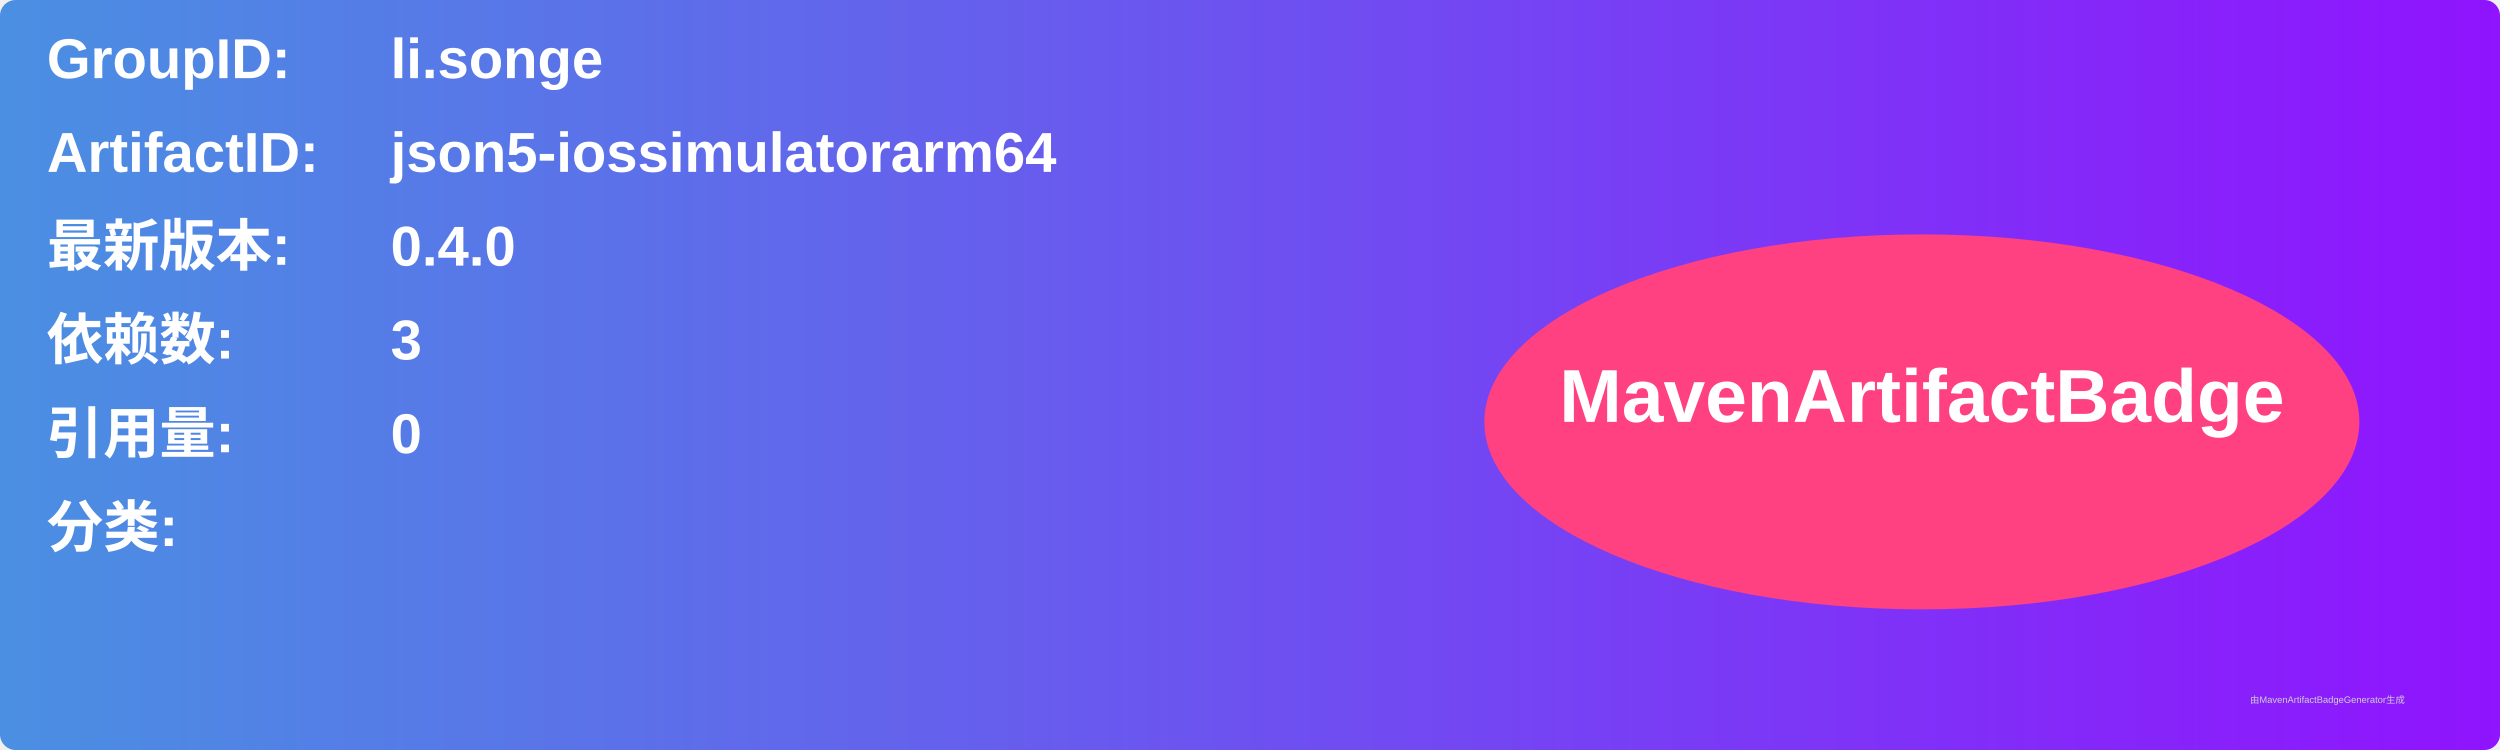
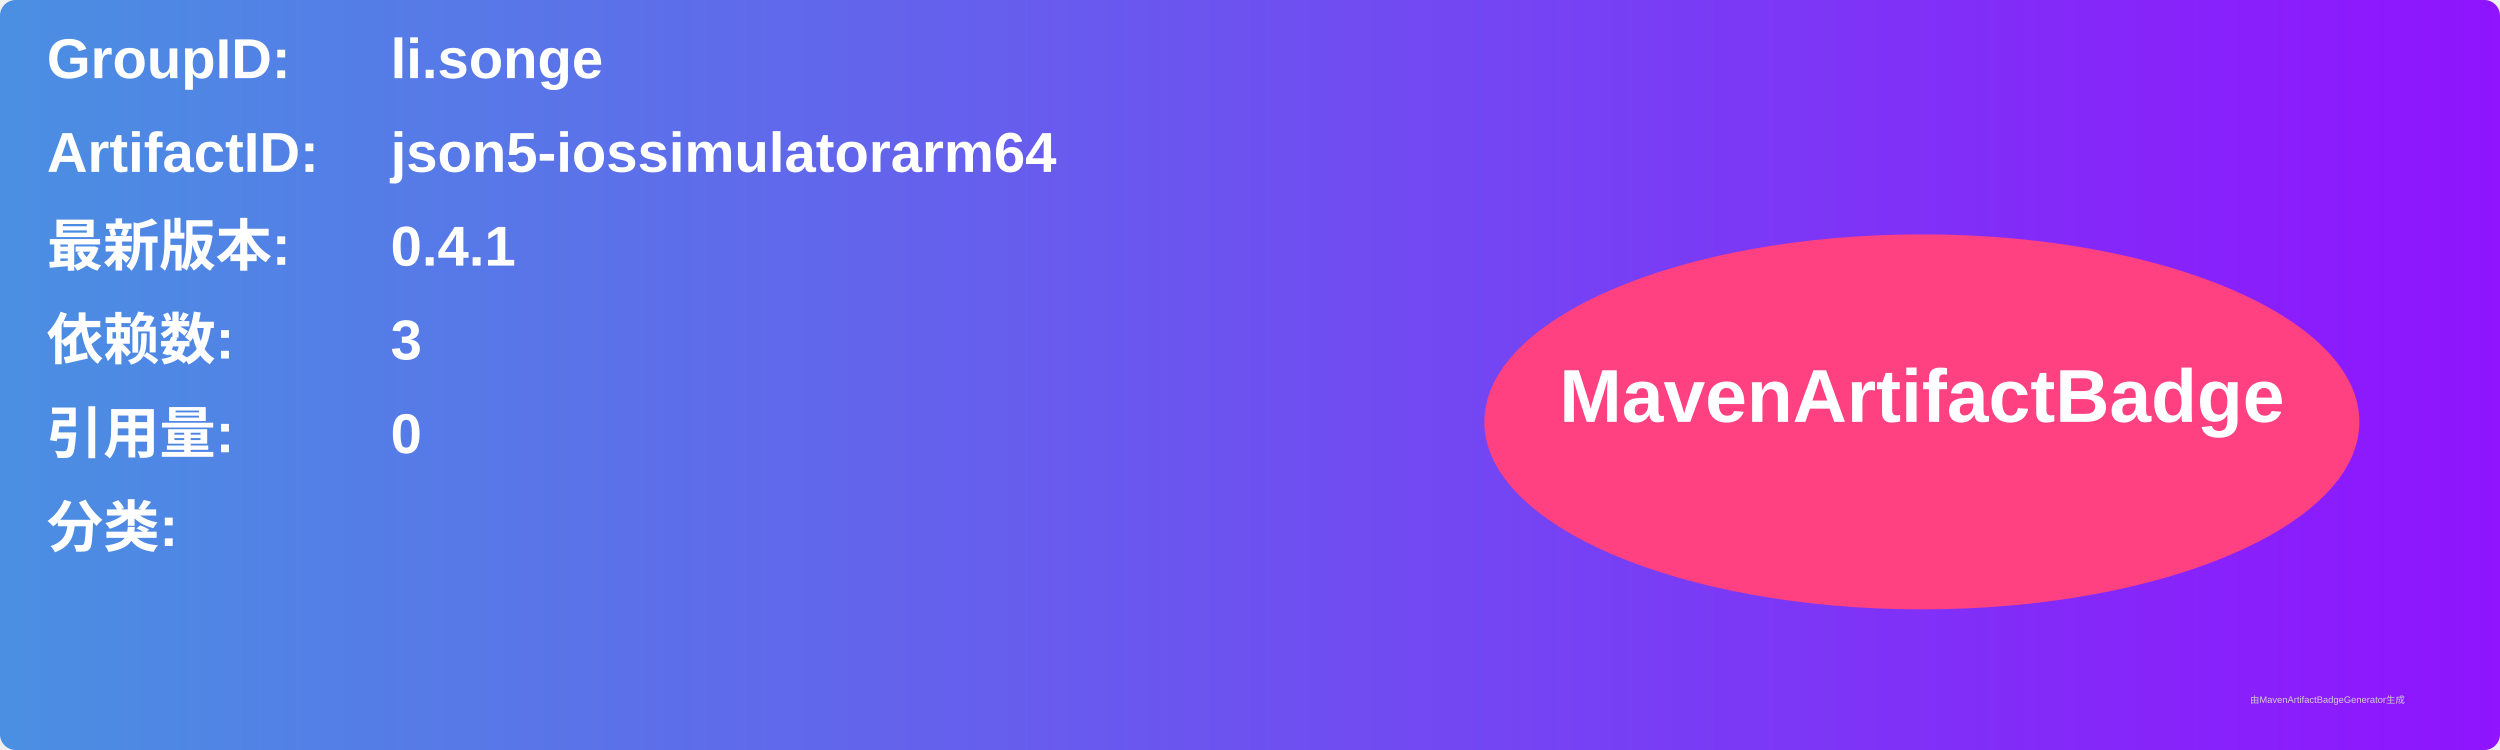
<svg xmlns="http://www.w3.org/2000/svg" width="800" height="240" viewBox="0 0 800 240">
  <linearGradient id="grad" x1="0%" y1="0%" x2="100%" y2="0%">
    <stop offset="0%" stop-color="#4a90e2" />
    <stop offset="100%" stop-color="#9013fe" />
  </linearGradient>
  <rect width="100%" height="100%" rx="5" ry="5" fill="url(#grad)" />
  <g transform="translate(15, 15)">
    <text x="0" y="10" font-family="Arial" font-size="18" fill="white" font-weight="bold" width="260">GroupID:</text>
    <text x="110" y="10" font-family="Arial" font-size="18" fill="white" font-weight="bold" width="460">li.songe</text>
    <text x="0" y="40" font-family="Arial" font-size="18" fill="white" font-weight="bold" width="260">ArtifactID:</text>
    <text x="110" y="40" font-family="Arial" font-size="18" fill="white" font-weight="bold" width="460">json5-iossimulatorarm64</text>
    <text x="0" y="70" font-family="Arial" font-size="18" fill="white" font-weight="bold">最新版本:</text>
    <text x="110" y="70" font-family="Arial" font-size="18" fill="white" font-weight="bold">
-       <tspan font-weight="bold">0.4.0</tspan>
+       <tspan font-weight="bold">0.4.1</tspan>
    </text>
    <text x="0" y="100" font-family="Arial" font-size="18" fill="white" font-weight="bold">依赖数: </text>
    <text x="110" y="100" font-family="Arial" font-size="18" fill="white">
      <tspan font-weight="bold">3</tspan>
    </text>
    <text x="0" y="130" font-family="Arial" font-size="18" fill="white" font-weight="bold">引用量: </text>
    <text x="110" y="130" font-family="Arial" font-size="18" fill="white">
      <tspan font-weight="bold">0</tspan>
    </text>
    <text x="0" y="160" font-family="Arial" font-size="18" fill="white" font-weight="bold">分类:</text>
    <text x="10" y="190" font-family="Arial" font-size="10" fill="white">
      <tspan font-weight="bold" />
    </text>
    <ellipse cx="600" cy="120" rx="140" ry="60" fill="#ff4081" />
    <text x="600" y="120" text-anchor="middle" font-family="Arial" font-size="24" fill="white" font-weight="bold">MavenArtifactBadge</text>
  </g>
  <text x="720" y="225" font-family="Arial" font-size="3" fill="#d0d0d0">由MavenArtifactBadgeGenerator生成</text>
</svg>
